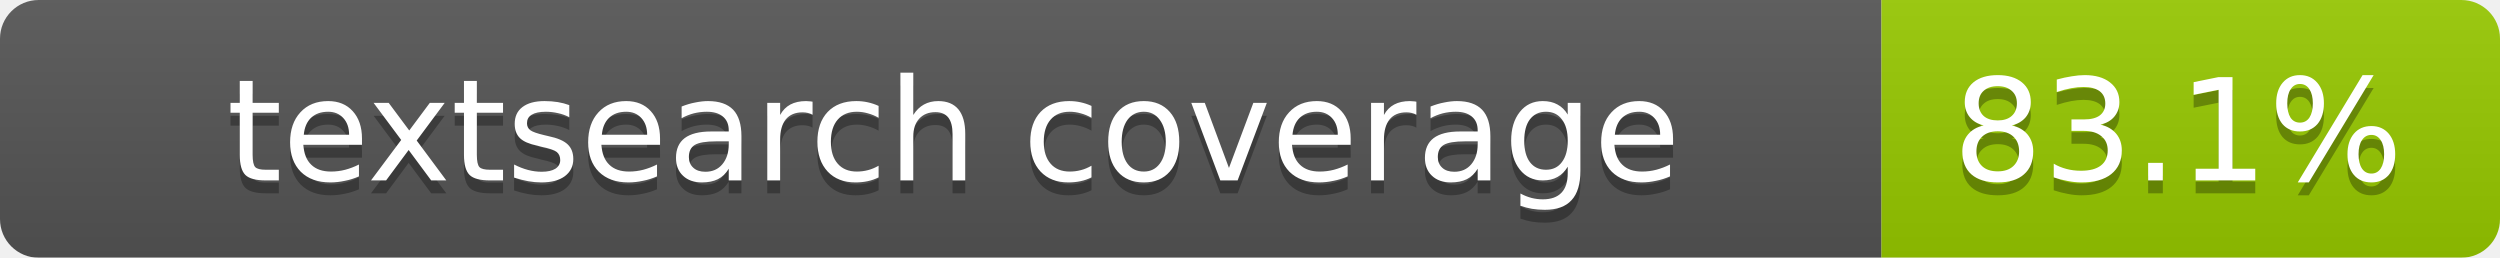
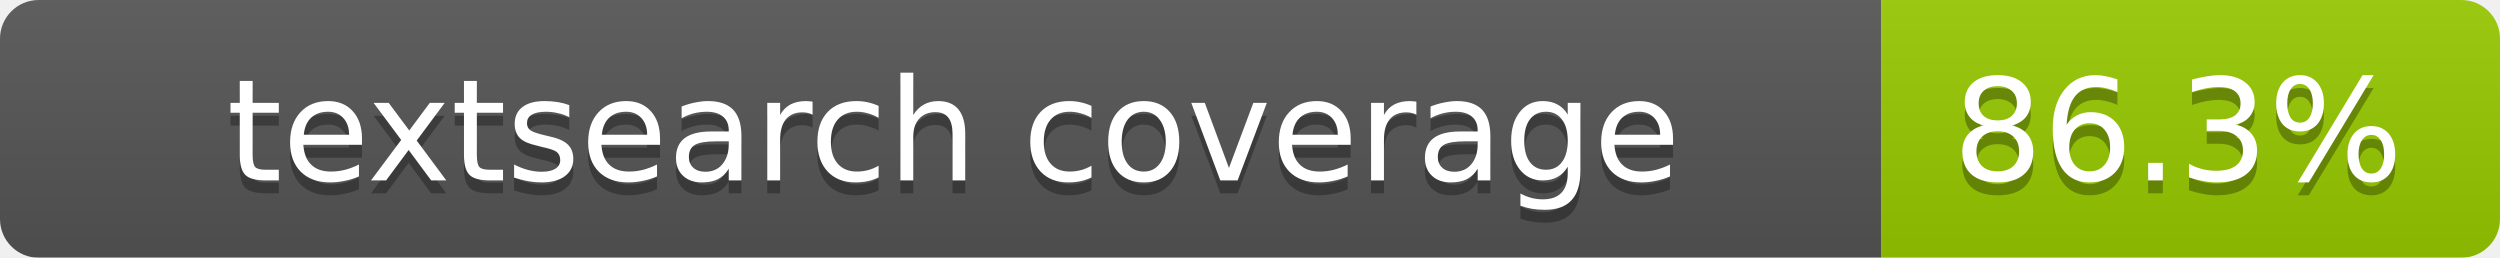
<svg xmlns="http://www.w3.org/2000/svg" width="194" height="20">
  <linearGradient id="smooth" x2="0" y2="100%">
    <stop offset="0" stop-color="#bbb" stop-opacity=".1" />
    <stop offset="1" stop-opacity=".1" />
  </linearGradient>
  <mask id="round">
    <rect width="194" height="20" rx="3" fill="#fff" />
  </mask>
  <g mask="url(#round)">
    <rect width="146" height="20" fill="#555" />
    <rect x="146" width="48" height="20" fill="#97ca00" />
    <rect width="194" height="20" fill="url(#smooth)" />
  </g>
  <g fill="#fff" text-anchor="middle" font-family="DejaVu Sans,Verdana,Geneva,sans-serif" font-size="11">
    <text x="74" y="15" fill="#010101" fill-opacity=".3">textsearch coverage</text>
    <text x="74" y="14">textsearch coverage</text>
-     <text x="169" y="15" fill="#010101" fill-opacity=".3">83.1%</text>
-     <text x="169" y="14">83.1%</text>
+     <text x="169" y="15" fill="#010101" fill-opacity=".3">86.3%</text>
+     <text x="169" y="14">86.3%</text>
  </g>
</svg>
